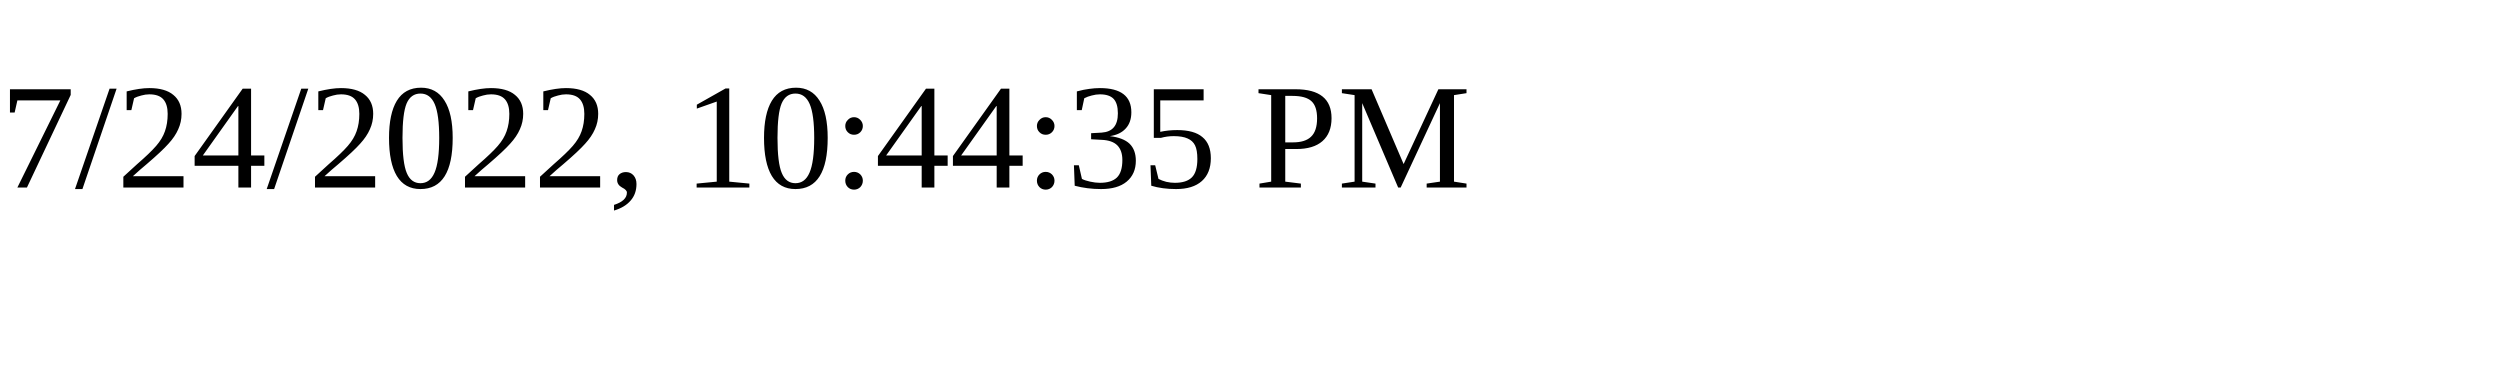
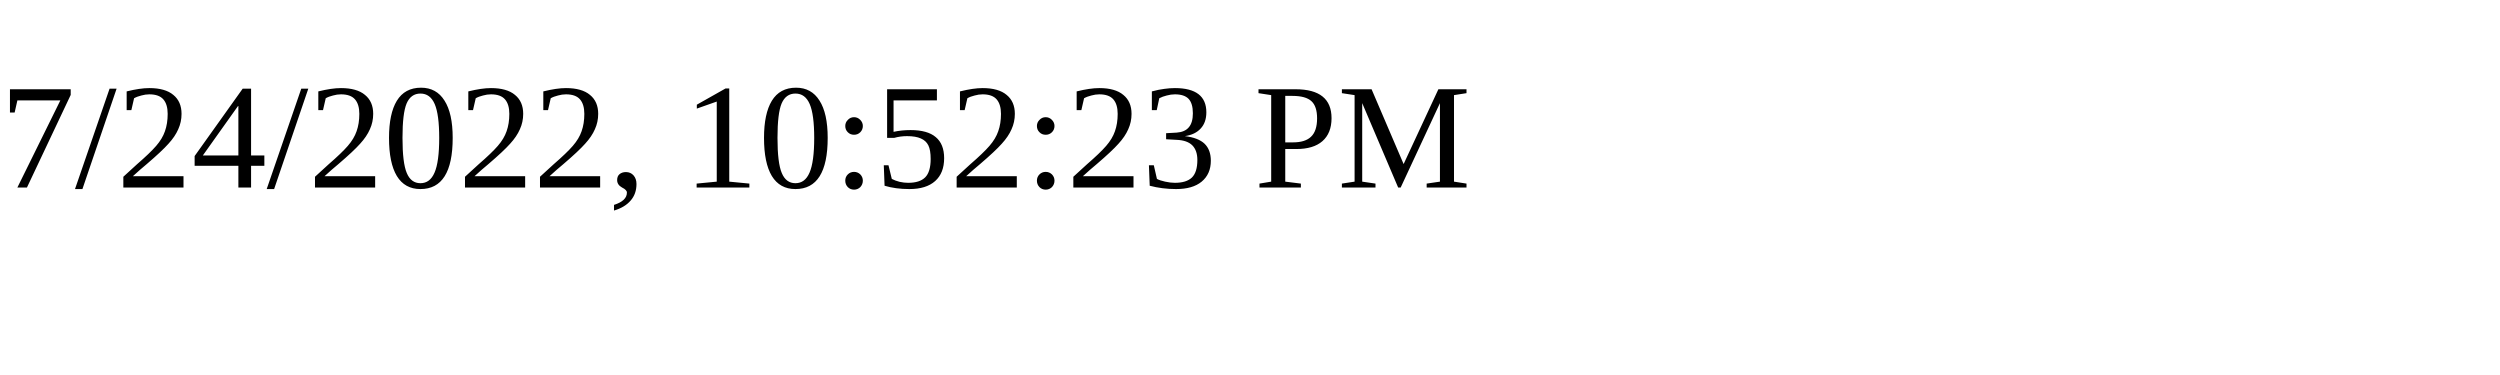
<svg xmlns="http://www.w3.org/2000/svg" height="30" width="200">
-   <text x="0" y="15">7/24/2022, 10:44:35 PM</text>
+   <text x="0" y="15">7/24/2022, 10:52:23 PM</text>
</svg>
